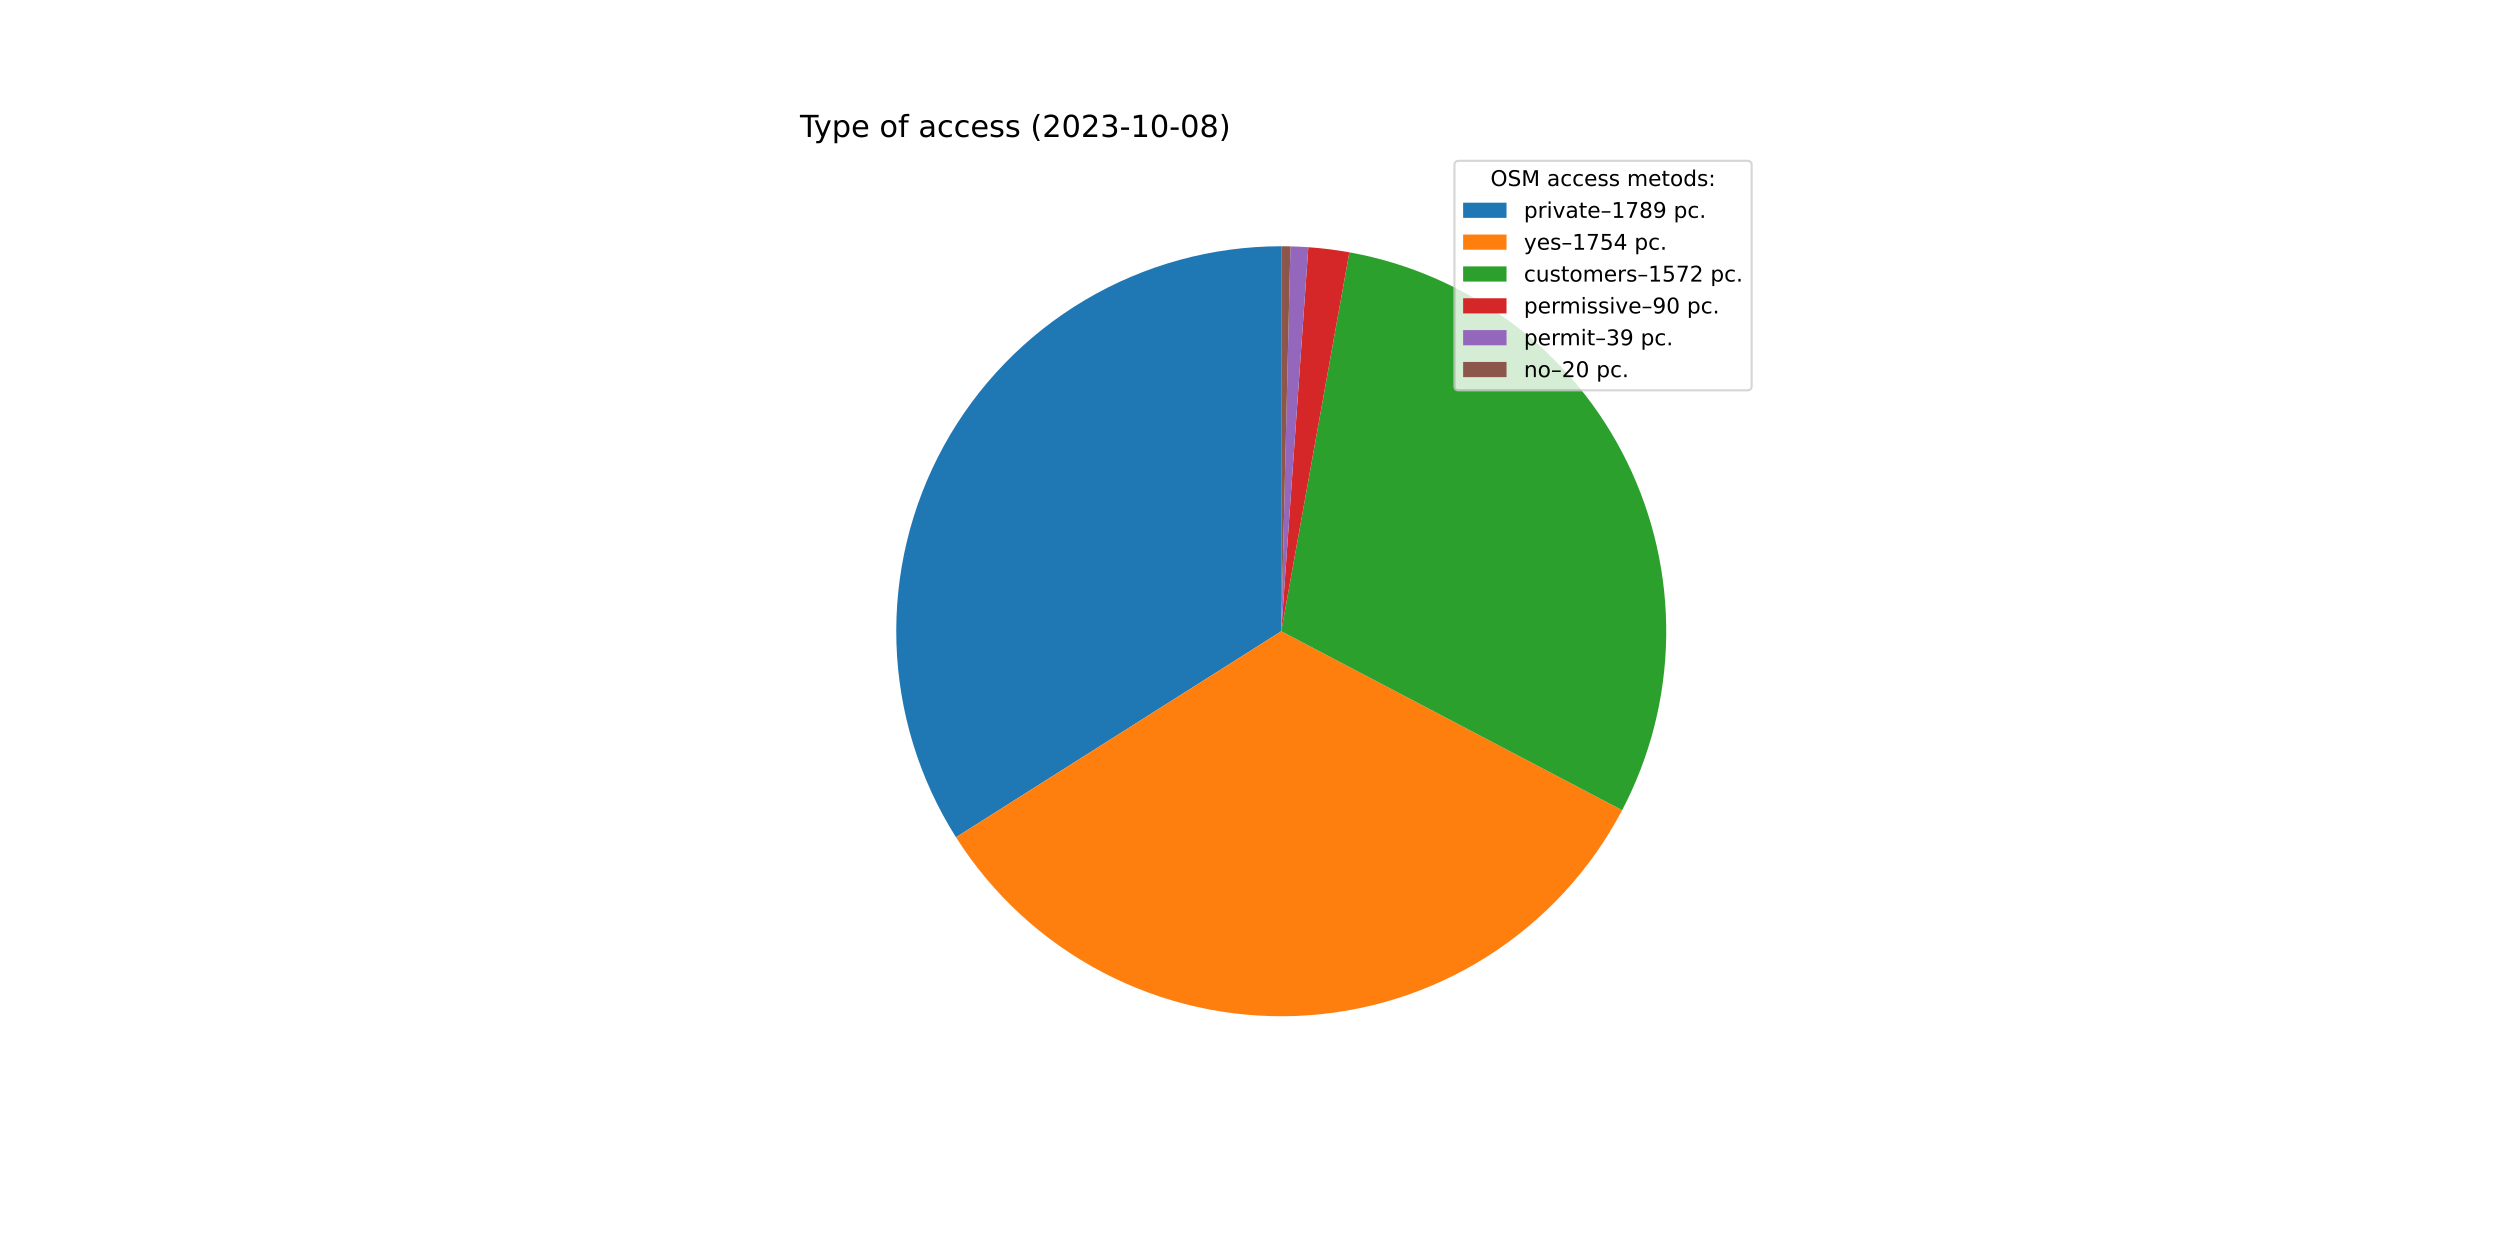
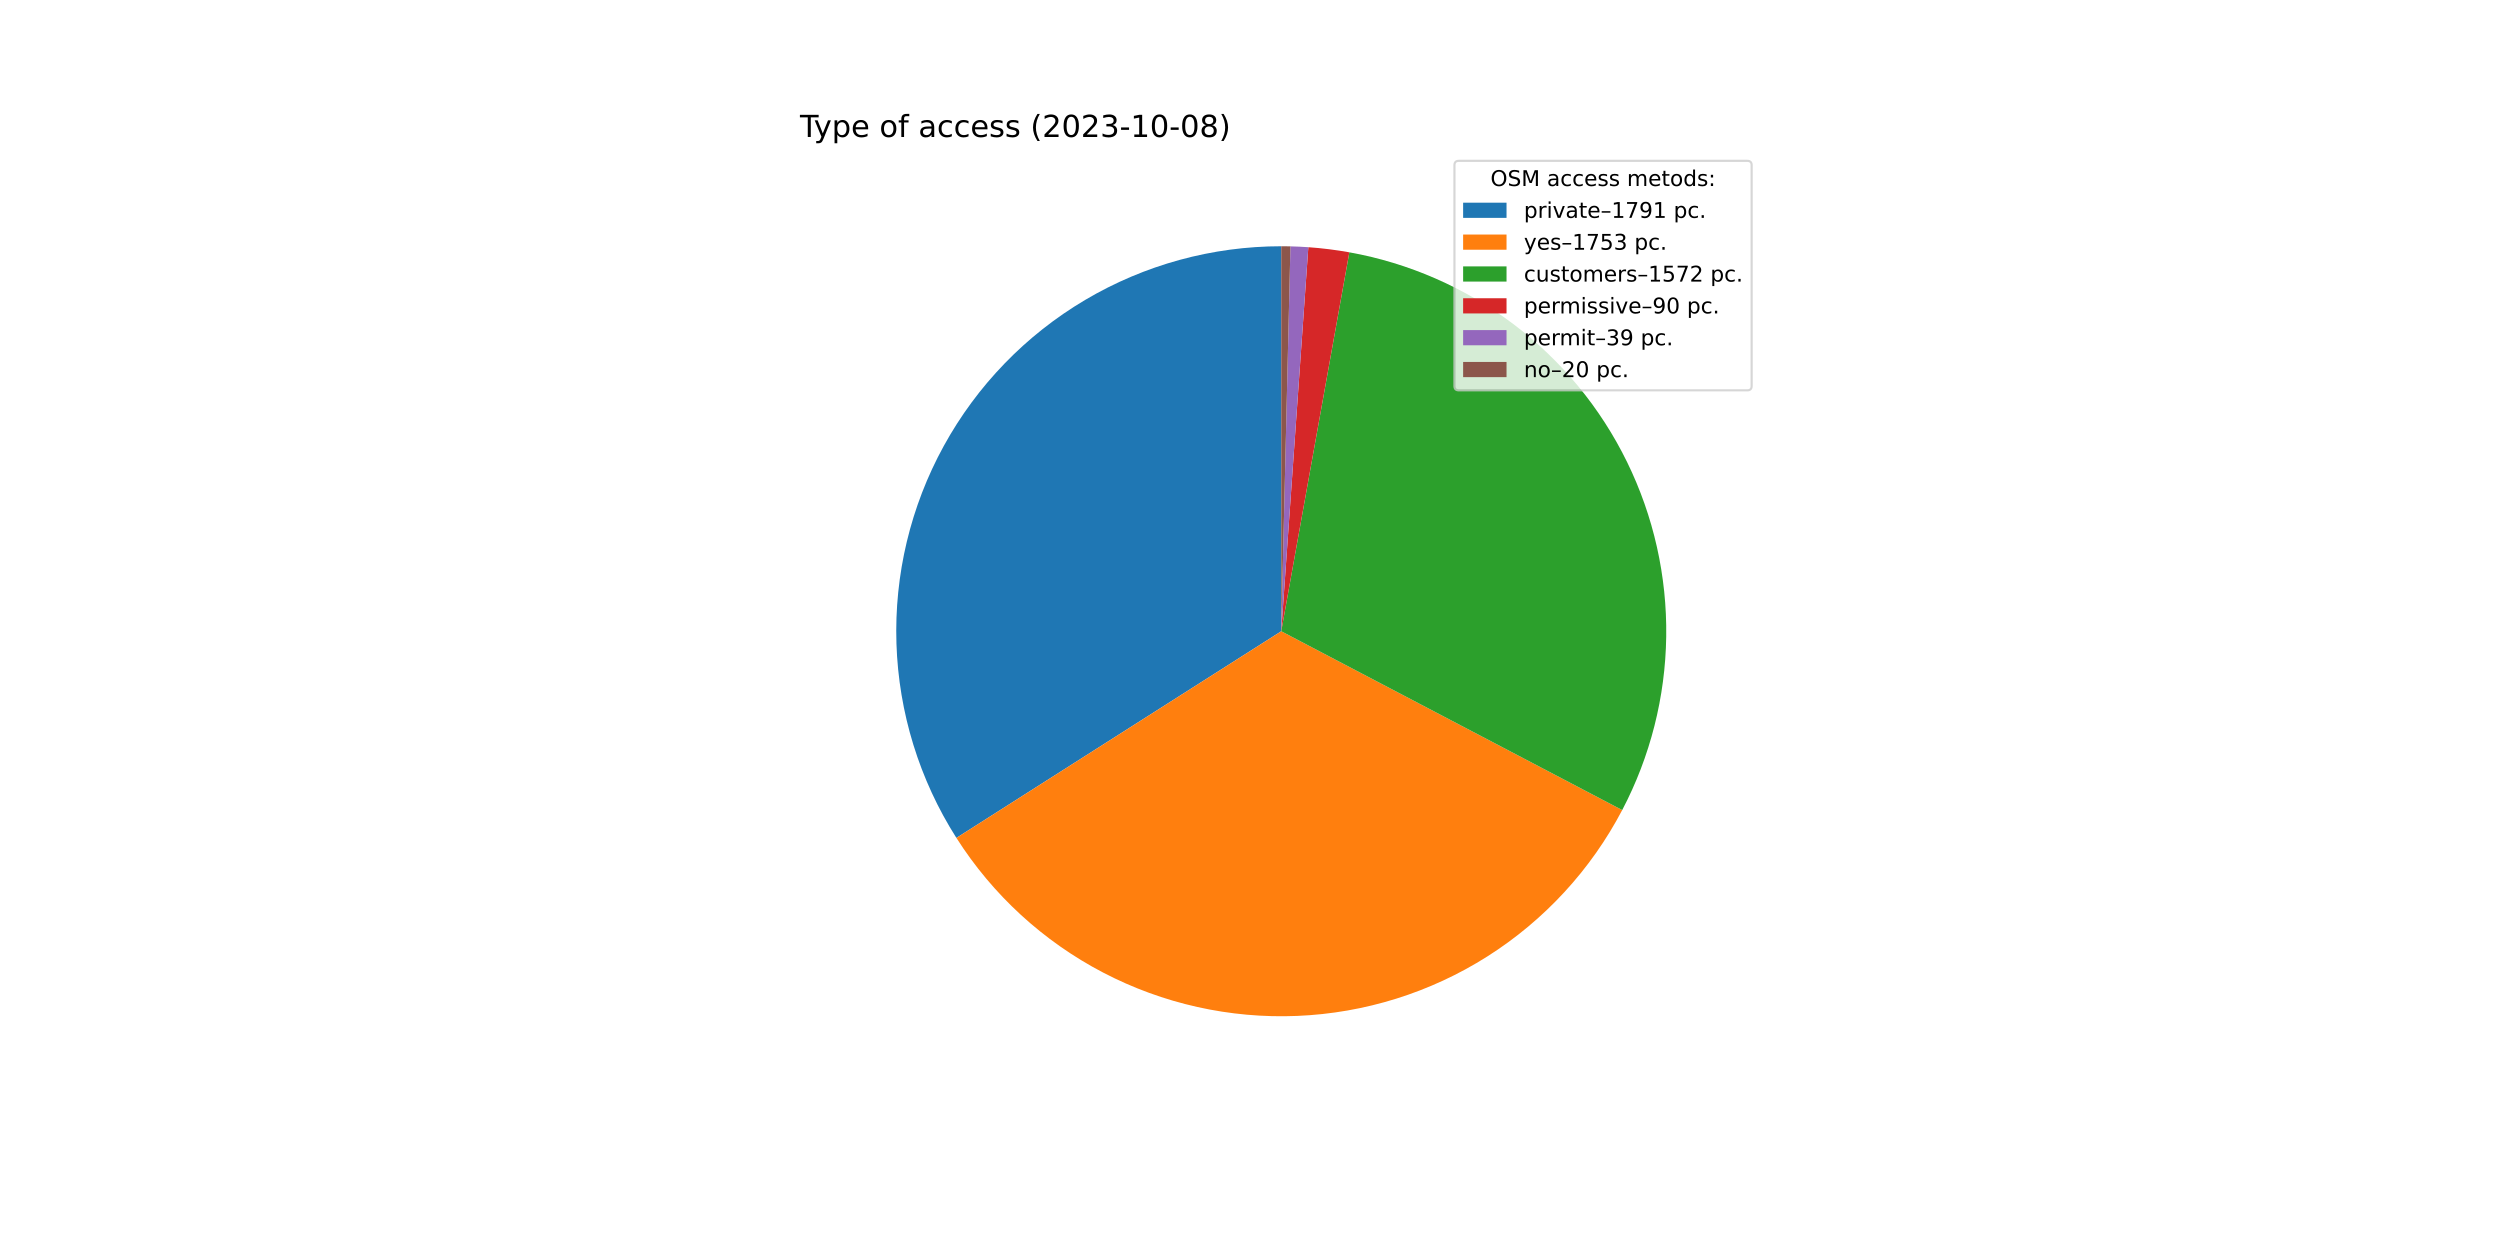
<svg xmlns="http://www.w3.org/2000/svg" xmlns:xlink="http://www.w3.org/1999/xlink" width="1152pt" height="576pt" viewBox="0 0 1152 576" version="1.1">
  <defs>
    <style type="text/css">*{stroke-linejoin: round; stroke-linecap: butt}</style>
  </defs>
  <g id="figure_1">
    <g id="patch_1">
      <path d="M 0 576  L 1152 576  L 1152 0  L 0 0  z " style="fill: #ffffff" />
    </g>
    <g id="axes_1">
      <g id="patch_2">
-         <path d="M 590.4 113.472  C 558.644 113.472 527.464 121.998 500.127 138.157  C 472.79 154.316 450.286 177.522 434.975 205.343  C 419.664 233.163 412.1 264.591 413.076 296.332  C 414.052 328.072 423.532 358.976 440.523 385.804  L 590.4 290.88  L 590.4 113.472  z " style="fill: #1f77b4" />
+         <path d="M 590.4 113.472  C 558.615 113.472 527.406 122.014 500.051 138.202  C 472.696 154.389 450.188 177.635 434.89 205.497  C 419.593 233.359 412.06 264.826 413.084 296.595  C 414.108 328.364 423.651 359.282 440.712 386.101  L 590.4 290.88  L 590.4 113.472  z " style="fill: #1f77b4" />
      </g>
      <g id="patch_3">
-         <path d="M 440.523 385.804  C 457.178 412.101 480.465 433.557 508.034 448.009  C 535.603 462.46 566.496 469.405 597.598 468.142  C 628.699 466.879 658.928 457.453 685.235 440.813  C 711.541 424.174 733.011 400.901 747.479 373.34  L 590.4 290.88  L 440.523 385.804  z " style="fill: #ff7f0e" />
+         <path d="M 440.712 386.101  C 457.406 412.344 480.712 433.742 508.283 448.139  C 535.853 462.536 566.732 469.432 597.808 468.133  C 628.884 466.835 659.079 457.386 685.353 440.739  C 711.626 424.091 733.065 400.824 747.512 373.279  L 590.4 290.88  L 440.712 386.101  z " style="fill: #ff7f0e" />
      </g>
      <g id="patch_4">
-         <path d="M 747.479 373.34  C 760.432 348.667 767.391 321.285 767.79 293.421  C 768.189 265.557 762.017 237.987 749.777 212.953  C 737.536 187.919 719.568 166.117 697.332 149.32  C 675.096 132.524 649.213 121.2 621.786 116.27  L 590.4 290.88  L 747.479 373.34  z " style="fill: #2ca02c" />
+         <path d="M 747.512 373.279  C 760.452 348.605 767.4 321.226 767.791 293.368  C 768.181 265.509 762.004 237.946 749.76 212.919  C 737.517 187.892 719.548 166.098 697.315 149.307  C 675.081 132.517 649.202 121.197 621.78 116.269  L 590.4 290.88  L 747.512 373.279  z " style="fill: #2ca02c" />
      </g>
      <g id="patch_5">
-         <path d="M 621.786 116.27  C 618.659 115.708 615.518 115.23 612.366 114.837  C 609.214 114.444 606.052 114.135 602.883 113.912  L 590.4 290.88  L 621.786 116.27  z " style="fill: #d62728" />
+         <path d="M 621.78 116.269  C 618.654 115.708 615.514 115.23 612.362 114.837  C 609.211 114.443 606.049 114.135 602.881 113.912  L 590.4 290.88  L 621.78 116.269  z " style="fill: #d62728" />
      </g>
      <g id="patch_6">
-         <path d="M 602.883 113.912  C 601.51 113.815 600.136 113.734 598.761 113.669  C 597.386 113.604 596.011 113.555 594.635 113.523  L 590.4 290.88  L 602.883 113.912  z " style="fill: #9467bd" />
+         <path d="M 602.881 113.912  C 601.508 113.815 600.134 113.734 598.76 113.669  C 597.385 113.604 596.01 113.555 594.634 113.523  L 590.4 290.88  L 602.881 113.912  z " style="fill: #9467bd" />
      </g>
      <g id="patch_7">
-         <path d="M 594.635 113.523  C 593.929 113.506 593.223 113.493 592.518 113.485  C 591.812 113.476 591.106 113.472 590.4 113.472  L 590.4 290.88  L 594.635 113.523  z " style="fill: #8c564b" />
+         <path d="M 594.634 113.523  C 593.928 113.506 593.223 113.493 592.517 113.485  C 591.811 113.476 591.106 113.472 590.4 113.472  L 590.4 290.88  L 594.634 113.523  z " style="fill: #8c564b" />
      </g>
      <g id="matplotlib.axis_1" />
      <g id="matplotlib.axis_2" />
      <g id="text_1">
        <g transform="translate(368.64 63.12)scale(0.14 -0.14)">
          <defs>
            <path id="DejaVuSans-54" d="M -19 4666  L 3928 4666  L 3928 4134  L 2272 4134  L 2272 0  L 1638 0  L 1638 4134  L -19 4134  L -19 4666  z " transform="scale(0.015625)" />
            <path id="DejaVuSans-79" d="M 2059 -325  Q 1816 -950 1584 -1140  Q 1353 -1331 966 -1331  L 506 -1331  L 506 -850  L 844 -850  Q 1081 -850 1212 -737  Q 1344 -625 1503 -206  L 1606 56  L 191 3500  L 800 3500  L 1894 763  L 2988 3500  L 3597 3500  L 2059 -325  z " transform="scale(0.015625)" />
            <path id="DejaVuSans-70" d="M 1159 525  L 1159 -1331  L 581 -1331  L 581 3500  L 1159 3500  L 1159 2969  Q 1341 3281 1617 3432  Q 1894 3584 2278 3584  Q 2916 3584 3314 3078  Q 3713 2572 3713 1747  Q 3713 922 3314 415  Q 2916 -91 2278 -91  Q 1894 -91 1617 61  Q 1341 213 1159 525  z M 3116 1747  Q 3116 2381 2855 2742  Q 2594 3103 2138 3103  Q 1681 3103 1420 2742  Q 1159 2381 1159 1747  Q 1159 1113 1420 752  Q 1681 391 2138 391  Q 2594 391 2855 752  Q 3116 1113 3116 1747  z " transform="scale(0.015625)" />
            <path id="DejaVuSans-65" d="M 3597 1894  L 3597 1613  L 953 1613  Q 991 1019 1311 708  Q 1631 397 2203 397  Q 2534 397 2845 478  Q 3156 559 3463 722  L 3463 178  Q 3153 47 2828 -22  Q 2503 -91 2169 -91  Q 1331 -91 842 396  Q 353 884 353 1716  Q 353 2575 817 3079  Q 1281 3584 2069 3584  Q 2775 3584 3186 3129  Q 3597 2675 3597 1894  z M 3022 2063  Q 3016 2534 2758 2815  Q 2500 3097 2075 3097  Q 1594 3097 1305 2825  Q 1016 2553 972 2059  L 3022 2063  z " transform="scale(0.015625)" />
            <path id="DejaVuSans-20" transform="scale(0.015625)" />
            <path id="DejaVuSans-6f" d="M 1959 3097  Q 1497 3097 1228 2736  Q 959 2375 959 1747  Q 959 1119 1226 758  Q 1494 397 1959 397  Q 2419 397 2687 759  Q 2956 1122 2956 1747  Q 2956 2369 2687 2733  Q 2419 3097 1959 3097  z M 1959 3584  Q 2709 3584 3137 3096  Q 3566 2609 3566 1747  Q 3566 888 3137 398  Q 2709 -91 1959 -91  Q 1206 -91 779 398  Q 353 888 353 1747  Q 353 2609 779 3096  Q 1206 3584 1959 3584  z " transform="scale(0.015625)" />
            <path id="DejaVuSans-66" d="M 2375 4863  L 2375 4384  L 1825 4384  Q 1516 4384 1395 4259  Q 1275 4134 1275 3809  L 1275 3500  L 2222 3500  L 2222 3053  L 1275 3053  L 1275 0  L 697 0  L 697 3053  L 147 3053  L 147 3500  L 697 3500  L 697 3744  Q 697 4328 969 4595  Q 1241 4863 1831 4863  L 2375 4863  z " transform="scale(0.015625)" />
            <path id="DejaVuSans-61" d="M 2194 1759  Q 1497 1759 1228 1600  Q 959 1441 959 1056  Q 959 750 1161 570  Q 1363 391 1709 391  Q 2188 391 2477 730  Q 2766 1069 2766 1631  L 2766 1759  L 2194 1759  z M 3341 1997  L 3341 0  L 2766 0  L 2766 531  Q 2569 213 2275 61  Q 1981 -91 1556 -91  Q 1019 -91 701 211  Q 384 513 384 1019  Q 384 1609 779 1909  Q 1175 2209 1959 2209  L 2766 2209  L 2766 2266  Q 2766 2663 2505 2880  Q 2244 3097 1772 3097  Q 1472 3097 1187 3025  Q 903 2953 641 2809  L 641 3341  Q 956 3463 1253 3523  Q 1550 3584 1831 3584  Q 2591 3584 2966 3190  Q 3341 2797 3341 1997  z " transform="scale(0.015625)" />
            <path id="DejaVuSans-63" d="M 3122 3366  L 3122 2828  Q 2878 2963 2633 3030  Q 2388 3097 2138 3097  Q 1578 3097 1268 2742  Q 959 2388 959 1747  Q 959 1106 1268 751  Q 1578 397 2138 397  Q 2388 397 2633 464  Q 2878 531 3122 666  L 3122 134  Q 2881 22 2623 -34  Q 2366 -91 2075 -91  Q 1284 -91 818 406  Q 353 903 353 1747  Q 353 2603 823 3093  Q 1294 3584 2113 3584  Q 2378 3584 2631 3529  Q 2884 3475 3122 3366  z " transform="scale(0.015625)" />
            <path id="DejaVuSans-73" d="M 2834 3397  L 2834 2853  Q 2591 2978 2328 3040  Q 2066 3103 1784 3103  Q 1356 3103 1142 2972  Q 928 2841 928 2578  Q 928 2378 1081 2264  Q 1234 2150 1697 2047  L 1894 2003  Q 2506 1872 2764 1633  Q 3022 1394 3022 966  Q 3022 478 2636 193  Q 2250 -91 1575 -91  Q 1294 -91 989 -36  Q 684 19 347 128  L 347 722  Q 666 556 975 473  Q 1284 391 1588 391  Q 1994 391 2212 530  Q 2431 669 2431 922  Q 2431 1156 2273 1281  Q 2116 1406 1581 1522  L 1381 1569  Q 847 1681 609 1914  Q 372 2147 372 2553  Q 372 3047 722 3315  Q 1072 3584 1716 3584  Q 2034 3584 2315 3537  Q 2597 3491 2834 3397  z " transform="scale(0.015625)" />
            <path id="DejaVuSans-28" d="M 1984 4856  Q 1566 4138 1362 3434  Q 1159 2731 1159 2009  Q 1159 1288 1364 580  Q 1569 -128 1984 -844  L 1484 -844  Q 1016 -109 783 600  Q 550 1309 550 2009  Q 550 2706 781 3412  Q 1013 4119 1484 4856  L 1984 4856  z " transform="scale(0.015625)" />
            <path id="DejaVuSans-32" d="M 1228 531  L 3431 531  L 3431 0  L 469 0  L 469 531  Q 828 903 1448 1529  Q 2069 2156 2228 2338  Q 2531 2678 2651 2914  Q 2772 3150 2772 3378  Q 2772 3750 2511 3984  Q 2250 4219 1831 4219  Q 1534 4219 1204 4116  Q 875 4013 500 3803  L 500 4441  Q 881 4594 1212 4672  Q 1544 4750 1819 4750  Q 2544 4750 2975 4387  Q 3406 4025 3406 3419  Q 3406 3131 3298 2873  Q 3191 2616 2906 2266  Q 2828 2175 2409 1742  Q 1991 1309 1228 531  z " transform="scale(0.015625)" />
            <path id="DejaVuSans-30" d="M 2034 4250  Q 1547 4250 1301 3770  Q 1056 3291 1056 2328  Q 1056 1369 1301 889  Q 1547 409 2034 409  Q 2525 409 2770 889  Q 3016 1369 3016 2328  Q 3016 3291 2770 3770  Q 2525 4250 2034 4250  z M 2034 4750  Q 2819 4750 3233 4129  Q 3647 3509 3647 2328  Q 3647 1150 3233 529  Q 2819 -91 2034 -91  Q 1250 -91 836 529  Q 422 1150 422 2328  Q 422 3509 836 4129  Q 1250 4750 2034 4750  z " transform="scale(0.015625)" />
            <path id="DejaVuSans-33" d="M 2597 2516  Q 3050 2419 3304 2112  Q 3559 1806 3559 1356  Q 3559 666 3084 287  Q 2609 -91 1734 -91  Q 1441 -91 1130 -33  Q 819 25 488 141  L 488 750  Q 750 597 1062 519  Q 1375 441 1716 441  Q 2309 441 2620 675  Q 2931 909 2931 1356  Q 2931 1769 2642 2001  Q 2353 2234 1838 2234  L 1294 2234  L 1294 2753  L 1863 2753  Q 2328 2753 2575 2939  Q 2822 3125 2822 3475  Q 2822 3834 2567 4026  Q 2313 4219 1838 4219  Q 1578 4219 1281 4162  Q 984 4106 628 3988  L 628 4550  Q 988 4650 1302 4700  Q 1616 4750 1894 4750  Q 2613 4750 3031 4423  Q 3450 4097 3450 3541  Q 3450 3153 3228 2886  Q 3006 2619 2597 2516  z " transform="scale(0.015625)" />
            <path id="DejaVuSans-2d" d="M 313 2009  L 1997 2009  L 1997 1497  L 313 1497  L 313 2009  z " transform="scale(0.015625)" />
            <path id="DejaVuSans-31" d="M 794 531  L 1825 531  L 1825 4091  L 703 3866  L 703 4441  L 1819 4666  L 2450 4666  L 2450 531  L 3481 531  L 3481 0  L 794 0  L 794 531  z " transform="scale(0.015625)" />
            <path id="DejaVuSans-38" d="M 2034 2216  Q 1584 2216 1326 1975  Q 1069 1734 1069 1313  Q 1069 891 1326 650  Q 1584 409 2034 409  Q 2484 409 2743 651  Q 3003 894 3003 1313  Q 3003 1734 2745 1975  Q 2488 2216 2034 2216  z M 1403 2484  Q 997 2584 770 2862  Q 544 3141 544 3541  Q 544 4100 942 4425  Q 1341 4750 2034 4750  Q 2731 4750 3128 4425  Q 3525 4100 3525 3541  Q 3525 3141 3298 2862  Q 3072 2584 2669 2484  Q 3125 2378 3379 2068  Q 3634 1759 3634 1313  Q 3634 634 3220 271  Q 2806 -91 2034 -91  Q 1263 -91 848 271  Q 434 634 434 1313  Q 434 1759 690 2068  Q 947 2378 1403 2484  z M 1172 3481  Q 1172 3119 1398 2916  Q 1625 2713 2034 2713  Q 2441 2713 2670 2916  Q 2900 3119 2900 3481  Q 2900 3844 2670 4047  Q 2441 4250 2034 4250  Q 1625 4250 1398 4047  Q 1172 3844 1172 3481  z " transform="scale(0.015625)" />
            <path id="DejaVuSans-29" d="M 513 4856  L 1013 4856  Q 1481 4119 1714 3412  Q 1947 2706 1947 2009  Q 1947 1309 1714 600  Q 1481 -109 1013 -844  L 513 -844  Q 928 -128 1133 580  Q 1338 1288 1338 2009  Q 1338 2731 1133 3434  Q 928 4138 513 4856  z " transform="scale(0.015625)" />
          </defs>
          <use xlink:href="#DejaVuSans-54" />
          <use xlink:href="#DejaVuSans-79" x="45.459" />
          <use xlink:href="#DejaVuSans-70" x="104.639" />
          <use xlink:href="#DejaVuSans-65" x="168.115" />
          <use xlink:href="#DejaVuSans-20" x="229.639" />
          <use xlink:href="#DejaVuSans-6f" x="261.426" />
          <use xlink:href="#DejaVuSans-66" x="322.607" />
          <use xlink:href="#DejaVuSans-20" x="357.812" />
          <use xlink:href="#DejaVuSans-61" x="389.6" />
          <use xlink:href="#DejaVuSans-63" x="450.879" />
          <use xlink:href="#DejaVuSans-63" x="505.859" />
          <use xlink:href="#DejaVuSans-65" x="560.84" />
          <use xlink:href="#DejaVuSans-73" x="622.363" />
          <use xlink:href="#DejaVuSans-73" x="674.463" />
          <use xlink:href="#DejaVuSans-20" x="726.562" />
          <use xlink:href="#DejaVuSans-28" x="758.35" />
          <use xlink:href="#DejaVuSans-32" x="797.363" />
          <use xlink:href="#DejaVuSans-30" x="860.986" />
          <use xlink:href="#DejaVuSans-32" x="924.609" />
          <use xlink:href="#DejaVuSans-33" x="988.232" />
          <use xlink:href="#DejaVuSans-2d" x="1051.855" />
          <use xlink:href="#DejaVuSans-31" x="1087.939" />
          <use xlink:href="#DejaVuSans-30" x="1151.562" />
          <use xlink:href="#DejaVuSans-2d" x="1215.186" />
          <use xlink:href="#DejaVuSans-30" x="1251.27" />
          <use xlink:href="#DejaVuSans-38" x="1314.893" />
          <use xlink:href="#DejaVuSans-29" x="1378.516" />
        </g>
      </g>
      <g id="legend_1">
        <g id="patch_8">
          <path d="M 672.208 179.867  L 805.16 179.867  Q 807.16 179.867 807.16 177.867  L 807.16 76.12  Q 807.16 74.12 805.16 74.12  L 672.208 74.12  Q 670.208 74.12 670.208 76.12  L 670.208 177.867  Q 670.208 179.867 672.208 179.867  z " style="fill: #ffffff; opacity: 0.8; stroke: #cccccc; stroke-linejoin: miter" />
        </g>
        <g id="text_2">
          <g transform="translate(686.8038 85.71844)scale(0.1 -0.1)">
            <defs>
              <path id="DejaVuSans-4f" d="M 2522 4238  Q 1834 4238 1429 3725  Q 1025 3213 1025 2328  Q 1025 1447 1429 934  Q 1834 422 2522 422  Q 3209 422 3611 934  Q 4013 1447 4013 2328  Q 4013 3213 3611 3725  Q 3209 4238 2522 4238  z M 2522 4750  Q 3503 4750 4090 4092  Q 4678 3434 4678 2328  Q 4678 1225 4090 567  Q 3503 -91 2522 -91  Q 1538 -91 948 565  Q 359 1222 359 2328  Q 359 3434 948 4092  Q 1538 4750 2522 4750  z " transform="scale(0.015625)" />
              <path id="DejaVuSans-53" d="M 3425 4513  L 3425 3897  Q 3066 4069 2747 4153  Q 2428 4238 2131 4238  Q 1616 4238 1336 4038  Q 1056 3838 1056 3469  Q 1056 3159 1242 3001  Q 1428 2844 1947 2747  L 2328 2669  Q 3034 2534 3370 2195  Q 3706 1856 3706 1288  Q 3706 609 3251 259  Q 2797 -91 1919 -91  Q 1588 -91 1214 -16  Q 841 59 441 206  L 441 856  Q 825 641 1194 531  Q 1563 422 1919 422  Q 2459 422 2753 634  Q 3047 847 3047 1241  Q 3047 1584 2836 1778  Q 2625 1972 2144 2069  L 1759 2144  Q 1053 2284 737 2584  Q 422 2884 422 3419  Q 422 4038 858 4394  Q 1294 4750 2059 4750  Q 2388 4750 2728 4690  Q 3069 4631 3425 4513  z " transform="scale(0.015625)" />
              <path id="DejaVuSans-4d" d="M 628 4666  L 1569 4666  L 2759 1491  L 3956 4666  L 4897 4666  L 4897 0  L 4281 0  L 4281 4097  L 3078 897  L 2444 897  L 1241 4097  L 1241 0  L 628 0  L 628 4666  z " transform="scale(0.015625)" />
              <path id="DejaVuSans-6d" d="M 3328 2828  Q 3544 3216 3844 3400  Q 4144 3584 4550 3584  Q 5097 3584 5394 3201  Q 5691 2819 5691 2113  L 5691 0  L 5113 0  L 5113 2094  Q 5113 2597 4934 2840  Q 4756 3084 4391 3084  Q 3944 3084 3684 2787  Q 3425 2491 3425 1978  L 3425 0  L 2847 0  L 2847 2094  Q 2847 2600 2669 2842  Q 2491 3084 2119 3084  Q 1678 3084 1418 2786  Q 1159 2488 1159 1978  L 1159 0  L 581 0  L 581 3500  L 1159 3500  L 1159 2956  Q 1356 3278 1631 3431  Q 1906 3584 2284 3584  Q 2666 3584 2933 3390  Q 3200 3197 3328 2828  z " transform="scale(0.015625)" />
              <path id="DejaVuSans-74" d="M 1172 4494  L 1172 3500  L 2356 3500  L 2356 3053  L 1172 3053  L 1172 1153  Q 1172 725 1289 603  Q 1406 481 1766 481  L 2356 481  L 2356 0  L 1766 0  Q 1100 0 847 248  Q 594 497 594 1153  L 594 3053  L 172 3053  L 172 3500  L 594 3500  L 594 4494  L 1172 4494  z " transform="scale(0.015625)" />
              <path id="DejaVuSans-64" d="M 2906 2969  L 2906 4863  L 3481 4863  L 3481 0  L 2906 0  L 2906 525  Q 2725 213 2448 61  Q 2172 -91 1784 -91  Q 1150 -91 751 415  Q 353 922 353 1747  Q 353 2572 751 3078  Q 1150 3584 1784 3584  Q 2172 3584 2448 3432  Q 2725 3281 2906 2969  z M 947 1747  Q 947 1113 1208 752  Q 1469 391 1925 391  Q 2381 391 2643 752  Q 2906 1113 2906 1747  Q 2906 2381 2643 2742  Q 2381 3103 1925 3103  Q 1469 3103 1208 2742  Q 947 2381 947 1747  z " transform="scale(0.015625)" />
              <path id="DejaVuSans-3a" d="M 750 794  L 1409 794  L 1409 0  L 750 0  L 750 794  z M 750 3309  L 1409 3309  L 1409 2516  L 750 2516  L 750 3309  z " transform="scale(0.015625)" />
            </defs>
            <use xlink:href="#DejaVuSans-4f" />
            <use xlink:href="#DejaVuSans-53" x="78.711" />
            <use xlink:href="#DejaVuSans-4d" x="142.188" />
            <use xlink:href="#DejaVuSans-20" x="228.467" />
            <use xlink:href="#DejaVuSans-61" x="260.254" />
            <use xlink:href="#DejaVuSans-63" x="321.533" />
            <use xlink:href="#DejaVuSans-63" x="376.514" />
            <use xlink:href="#DejaVuSans-65" x="431.494" />
            <use xlink:href="#DejaVuSans-73" x="493.018" />
            <use xlink:href="#DejaVuSans-73" x="545.117" />
            <use xlink:href="#DejaVuSans-20" x="597.217" />
            <use xlink:href="#DejaVuSans-6d" x="629.004" />
            <use xlink:href="#DejaVuSans-65" x="726.416" />
            <use xlink:href="#DejaVuSans-74" x="787.939" />
            <use xlink:href="#DejaVuSans-6f" x="827.148" />
            <use xlink:href="#DejaVuSans-64" x="888.33" />
            <use xlink:href="#DejaVuSans-73" x="951.807" />
            <use xlink:href="#DejaVuSans-3a" x="1003.906" />
          </g>
        </g>
        <g id="patch_9">
          <path d="M 674.208 100.397  L 694.208 100.397  L 694.208 93.397  L 674.208 93.397  z " style="fill: #1f77b4" />
        </g>
        <g id="text_3">
          <g transform="translate(702.2084 100.3966)scale(0.1 -0.1)">
            <defs>
              <path id="DejaVuSans-72" d="M 2631 2963  Q 2534 3019 2420 3045  Q 2306 3072 2169 3072  Q 1681 3072 1420 2755  Q 1159 2438 1159 1844  L 1159 0  L 581 0  L 581 3500  L 1159 3500  L 1159 2956  Q 1341 3275 1631 3429  Q 1922 3584 2338 3584  Q 2397 3584 2469 3576  Q 2541 3569 2628 3553  L 2631 2963  z " transform="scale(0.015625)" />
              <path id="DejaVuSans-69" d="M 603 3500  L 1178 3500  L 1178 0  L 603 0  L 603 3500  z M 603 4863  L 1178 4863  L 1178 4134  L 603 4134  L 603 4863  z " transform="scale(0.015625)" />
              <path id="DejaVuSans-76" d="M 191 3500  L 800 3500  L 1894 563  L 2988 3500  L 3597 3500  L 2284 0  L 1503 0  L 191 3500  z " transform="scale(0.015625)" />
              <path id="DejaVuSans-2013" d="M 313 1978  L 2888 1978  L 2888 1528  L 313 1528  L 313 1978  z " transform="scale(0.015625)" />
              <path id="DejaVuSans-37" d="M 525 4666  L 3525 4666  L 3525 4397  L 1831 0  L 1172 0  L 2766 4134  L 525 4134  L 525 4666  z " transform="scale(0.015625)" />
              <path id="DejaVuSans-39" d="M 703 97  L 703 672  Q 941 559 1184 500  Q 1428 441 1663 441  Q 2288 441 2617 861  Q 2947 1281 2994 2138  Q 2813 1869 2534 1725  Q 2256 1581 1919 1581  Q 1219 1581 811 2004  Q 403 2428 403 3163  Q 403 3881 828 4315  Q 1253 4750 1959 4750  Q 2769 4750 3195 4129  Q 3622 3509 3622 2328  Q 3622 1225 3098 567  Q 2575 -91 1691 -91  Q 1453 -91 1209 -44  Q 966 3 703 97  z M 1959 2075  Q 2384 2075 2632 2365  Q 2881 2656 2881 3163  Q 2881 3666 2632 3958  Q 2384 4250 1959 4250  Q 1534 4250 1286 3958  Q 1038 3666 1038 3163  Q 1038 2656 1286 2365  Q 1534 2075 1959 2075  z " transform="scale(0.015625)" />
              <path id="DejaVuSans-2e" d="M 684 794  L 1344 794  L 1344 0  L 684 0  L 684 794  z " transform="scale(0.015625)" />
            </defs>
            <use xlink:href="#DejaVuSans-70" />
            <use xlink:href="#DejaVuSans-72" x="63.477" />
            <use xlink:href="#DejaVuSans-69" x="104.59" />
            <use xlink:href="#DejaVuSans-76" x="132.373" />
            <use xlink:href="#DejaVuSans-61" x="191.553" />
            <use xlink:href="#DejaVuSans-74" x="252.832" />
            <use xlink:href="#DejaVuSans-65" x="292.041" />
            <use xlink:href="#DejaVuSans-2013" x="353.564" />
            <use xlink:href="#DejaVuSans-31" x="403.564" />
            <use xlink:href="#DejaVuSans-37" x="467.188" />
-             <use xlink:href="#DejaVuSans-38" x="530.811" />
-             <use xlink:href="#DejaVuSans-39" x="594.434" />
+             <use xlink:href="#DejaVuSans-39" x="530.811" />
+             <use xlink:href="#DejaVuSans-31" x="594.434" />
            <use xlink:href="#DejaVuSans-20" x="658.057" />
            <use xlink:href="#DejaVuSans-70" x="689.844" />
            <use xlink:href="#DejaVuSans-63" x="753.32" />
            <use xlink:href="#DejaVuSans-2e" x="808.301" />
          </g>
        </g>
        <g id="patch_10">
          <path d="M 674.208 115.075  L 694.208 115.075  L 694.208 108.075  L 674.208 108.075  z " style="fill: #ff7f0e" />
        </g>
        <g id="text_4">
          <g transform="translate(702.2084 115.0747)scale(0.1 -0.1)">
            <defs>
              <path id="DejaVuSans-35" d="M 691 4666  L 3169 4666  L 3169 4134  L 1269 4134  L 1269 2991  Q 1406 3038 1543 3061  Q 1681 3084 1819 3084  Q 2600 3084 3056 2656  Q 3513 2228 3513 1497  Q 3513 744 3044 326  Q 2575 -91 1722 -91  Q 1428 -91 1123 -41  Q 819 9 494 109  L 494 744  Q 775 591 1075 516  Q 1375 441 1709 441  Q 2250 441 2565 725  Q 2881 1009 2881 1497  Q 2881 1984 2565 2268  Q 2250 2553 1709 2553  Q 1456 2553 1204 2497  Q 953 2441 691 2322  L 691 4666  z " transform="scale(0.015625)" />
-               <path id="DejaVuSans-34" d="M 2419 4116  L 825 1625  L 2419 1625  L 2419 4116  z M 2253 4666  L 3047 4666  L 3047 1625  L 3713 1625  L 3713 1100  L 3047 1100  L 3047 0  L 2419 0  L 2419 1100  L 313 1100  L 313 1709  L 2253 4666  z " transform="scale(0.015625)" />
            </defs>
            <use xlink:href="#DejaVuSans-79" />
            <use xlink:href="#DejaVuSans-65" x="59.18" />
            <use xlink:href="#DejaVuSans-73" x="120.703" />
            <use xlink:href="#DejaVuSans-2013" x="172.803" />
            <use xlink:href="#DejaVuSans-31" x="222.803" />
            <use xlink:href="#DejaVuSans-37" x="286.426" />
            <use xlink:href="#DejaVuSans-35" x="350.049" />
-             <use xlink:href="#DejaVuSans-34" x="413.672" />
+             <use xlink:href="#DejaVuSans-33" x="413.672" />
            <use xlink:href="#DejaVuSans-20" x="477.295" />
            <use xlink:href="#DejaVuSans-70" x="509.082" />
            <use xlink:href="#DejaVuSans-63" x="572.559" />
            <use xlink:href="#DejaVuSans-2e" x="627.539" />
          </g>
        </g>
        <g id="patch_11">
          <path d="M 674.208 129.753  L 694.208 129.753  L 694.208 122.753  L 674.208 122.753  z " style="fill: #2ca02c" />
        </g>
        <g id="text_5">
          <g transform="translate(702.2084 129.7528)scale(0.1 -0.1)">
            <defs>
              <path id="DejaVuSans-75" d="M 544 1381  L 544 3500  L 1119 3500  L 1119 1403  Q 1119 906 1312 657  Q 1506 409 1894 409  Q 2359 409 2629 706  Q 2900 1003 2900 1516  L 2900 3500  L 3475 3500  L 3475 0  L 2900 0  L 2900 538  Q 2691 219 2414 64  Q 2138 -91 1772 -91  Q 1169 -91 856 284  Q 544 659 544 1381  z M 1991 3584  L 1991 3584  z " transform="scale(0.015625)" />
            </defs>
            <use xlink:href="#DejaVuSans-63" />
            <use xlink:href="#DejaVuSans-75" x="54.98" />
            <use xlink:href="#DejaVuSans-73" x="118.359" />
            <use xlink:href="#DejaVuSans-74" x="170.459" />
            <use xlink:href="#DejaVuSans-6f" x="209.668" />
            <use xlink:href="#DejaVuSans-6d" x="270.85" />
            <use xlink:href="#DejaVuSans-65" x="368.262" />
            <use xlink:href="#DejaVuSans-72" x="429.785" />
            <use xlink:href="#DejaVuSans-73" x="470.898" />
            <use xlink:href="#DejaVuSans-2013" x="522.998" />
            <use xlink:href="#DejaVuSans-31" x="572.998" />
            <use xlink:href="#DejaVuSans-35" x="636.621" />
            <use xlink:href="#DejaVuSans-37" x="700.244" />
            <use xlink:href="#DejaVuSans-32" x="763.867" />
            <use xlink:href="#DejaVuSans-20" x="827.49" />
            <use xlink:href="#DejaVuSans-70" x="859.277" />
            <use xlink:href="#DejaVuSans-63" x="922.754" />
            <use xlink:href="#DejaVuSans-2e" x="977.734" />
          </g>
        </g>
        <g id="patch_12">
          <path d="M 674.208 144.431  L 694.208 144.431  L 694.208 137.431  L 674.208 137.431  z " style="fill: #d62728" />
        </g>
        <g id="text_6">
          <g transform="translate(702.2084 144.4309)scale(0.1 -0.1)">
            <use xlink:href="#DejaVuSans-70" />
            <use xlink:href="#DejaVuSans-65" x="63.477" />
            <use xlink:href="#DejaVuSans-72" x="125" />
            <use xlink:href="#DejaVuSans-6d" x="164.363" />
            <use xlink:href="#DejaVuSans-69" x="261.775" />
            <use xlink:href="#DejaVuSans-73" x="289.559" />
            <use xlink:href="#DejaVuSans-73" x="341.658" />
            <use xlink:href="#DejaVuSans-69" x="393.758" />
            <use xlink:href="#DejaVuSans-76" x="421.541" />
            <use xlink:href="#DejaVuSans-65" x="480.721" />
            <use xlink:href="#DejaVuSans-2013" x="542.244" />
            <use xlink:href="#DejaVuSans-39" x="592.244" />
            <use xlink:href="#DejaVuSans-30" x="655.867" />
            <use xlink:href="#DejaVuSans-20" x="719.49" />
            <use xlink:href="#DejaVuSans-70" x="751.277" />
            <use xlink:href="#DejaVuSans-63" x="814.754" />
            <use xlink:href="#DejaVuSans-2e" x="869.734" />
          </g>
        </g>
        <g id="patch_13">
          <path d="M 674.208 159.109  L 694.208 159.109  L 694.208 152.109  L 674.208 152.109  z " style="fill: #9467bd" />
        </g>
        <g id="text_7">
          <g transform="translate(702.2084 159.1091)scale(0.1 -0.1)">
            <use xlink:href="#DejaVuSans-70" />
            <use xlink:href="#DejaVuSans-65" x="63.477" />
            <use xlink:href="#DejaVuSans-72" x="125" />
            <use xlink:href="#DejaVuSans-6d" x="164.363" />
            <use xlink:href="#DejaVuSans-69" x="261.775" />
            <use xlink:href="#DejaVuSans-74" x="289.559" />
            <use xlink:href="#DejaVuSans-2013" x="328.768" />
            <use xlink:href="#DejaVuSans-33" x="378.768" />
            <use xlink:href="#DejaVuSans-39" x="442.391" />
            <use xlink:href="#DejaVuSans-20" x="506.014" />
            <use xlink:href="#DejaVuSans-70" x="537.801" />
            <use xlink:href="#DejaVuSans-63" x="601.277" />
            <use xlink:href="#DejaVuSans-2e" x="656.258" />
          </g>
        </g>
        <g id="patch_14">
          <path d="M 674.208 173.787  L 694.208 173.787  L 694.208 166.787  L 674.208 166.787  z " style="fill: #8c564b" />
        </g>
        <g id="text_8">
          <g transform="translate(702.2084 173.7872)scale(0.1 -0.1)">
            <defs>
              <path id="DejaVuSans-6e" d="M 3513 2113  L 3513 0  L 2938 0  L 2938 2094  Q 2938 2591 2744 2837  Q 2550 3084 2163 3084  Q 1697 3084 1428 2787  Q 1159 2491 1159 1978  L 1159 0  L 581 0  L 581 3500  L 1159 3500  L 1159 2956  Q 1366 3272 1645 3428  Q 1925 3584 2291 3584  Q 2894 3584 3203 3211  Q 3513 2838 3513 2113  z " transform="scale(0.015625)" />
            </defs>
            <use xlink:href="#DejaVuSans-6e" />
            <use xlink:href="#DejaVuSans-6f" x="63.379" />
            <use xlink:href="#DejaVuSans-2013" x="124.561" />
            <use xlink:href="#DejaVuSans-32" x="174.561" />
            <use xlink:href="#DejaVuSans-30" x="238.184" />
            <use xlink:href="#DejaVuSans-20" x="301.807" />
            <use xlink:href="#DejaVuSans-70" x="333.594" />
            <use xlink:href="#DejaVuSans-63" x="397.07" />
            <use xlink:href="#DejaVuSans-2e" x="452.051" />
          </g>
        </g>
      </g>
    </g>
  </g>
</svg>
